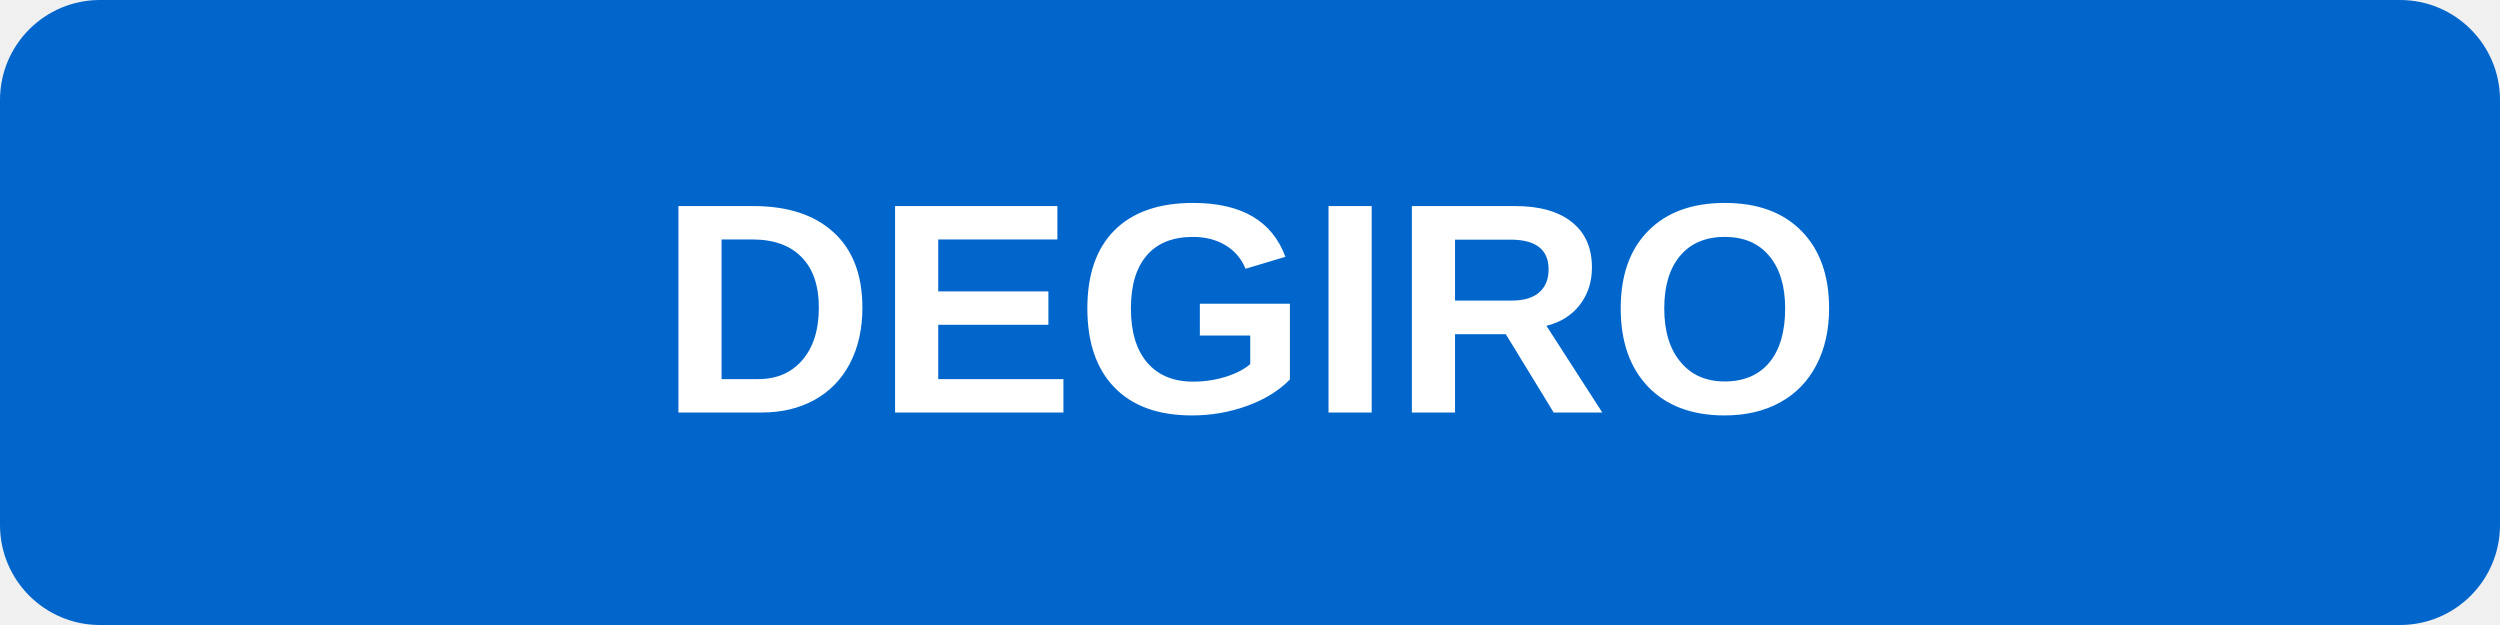
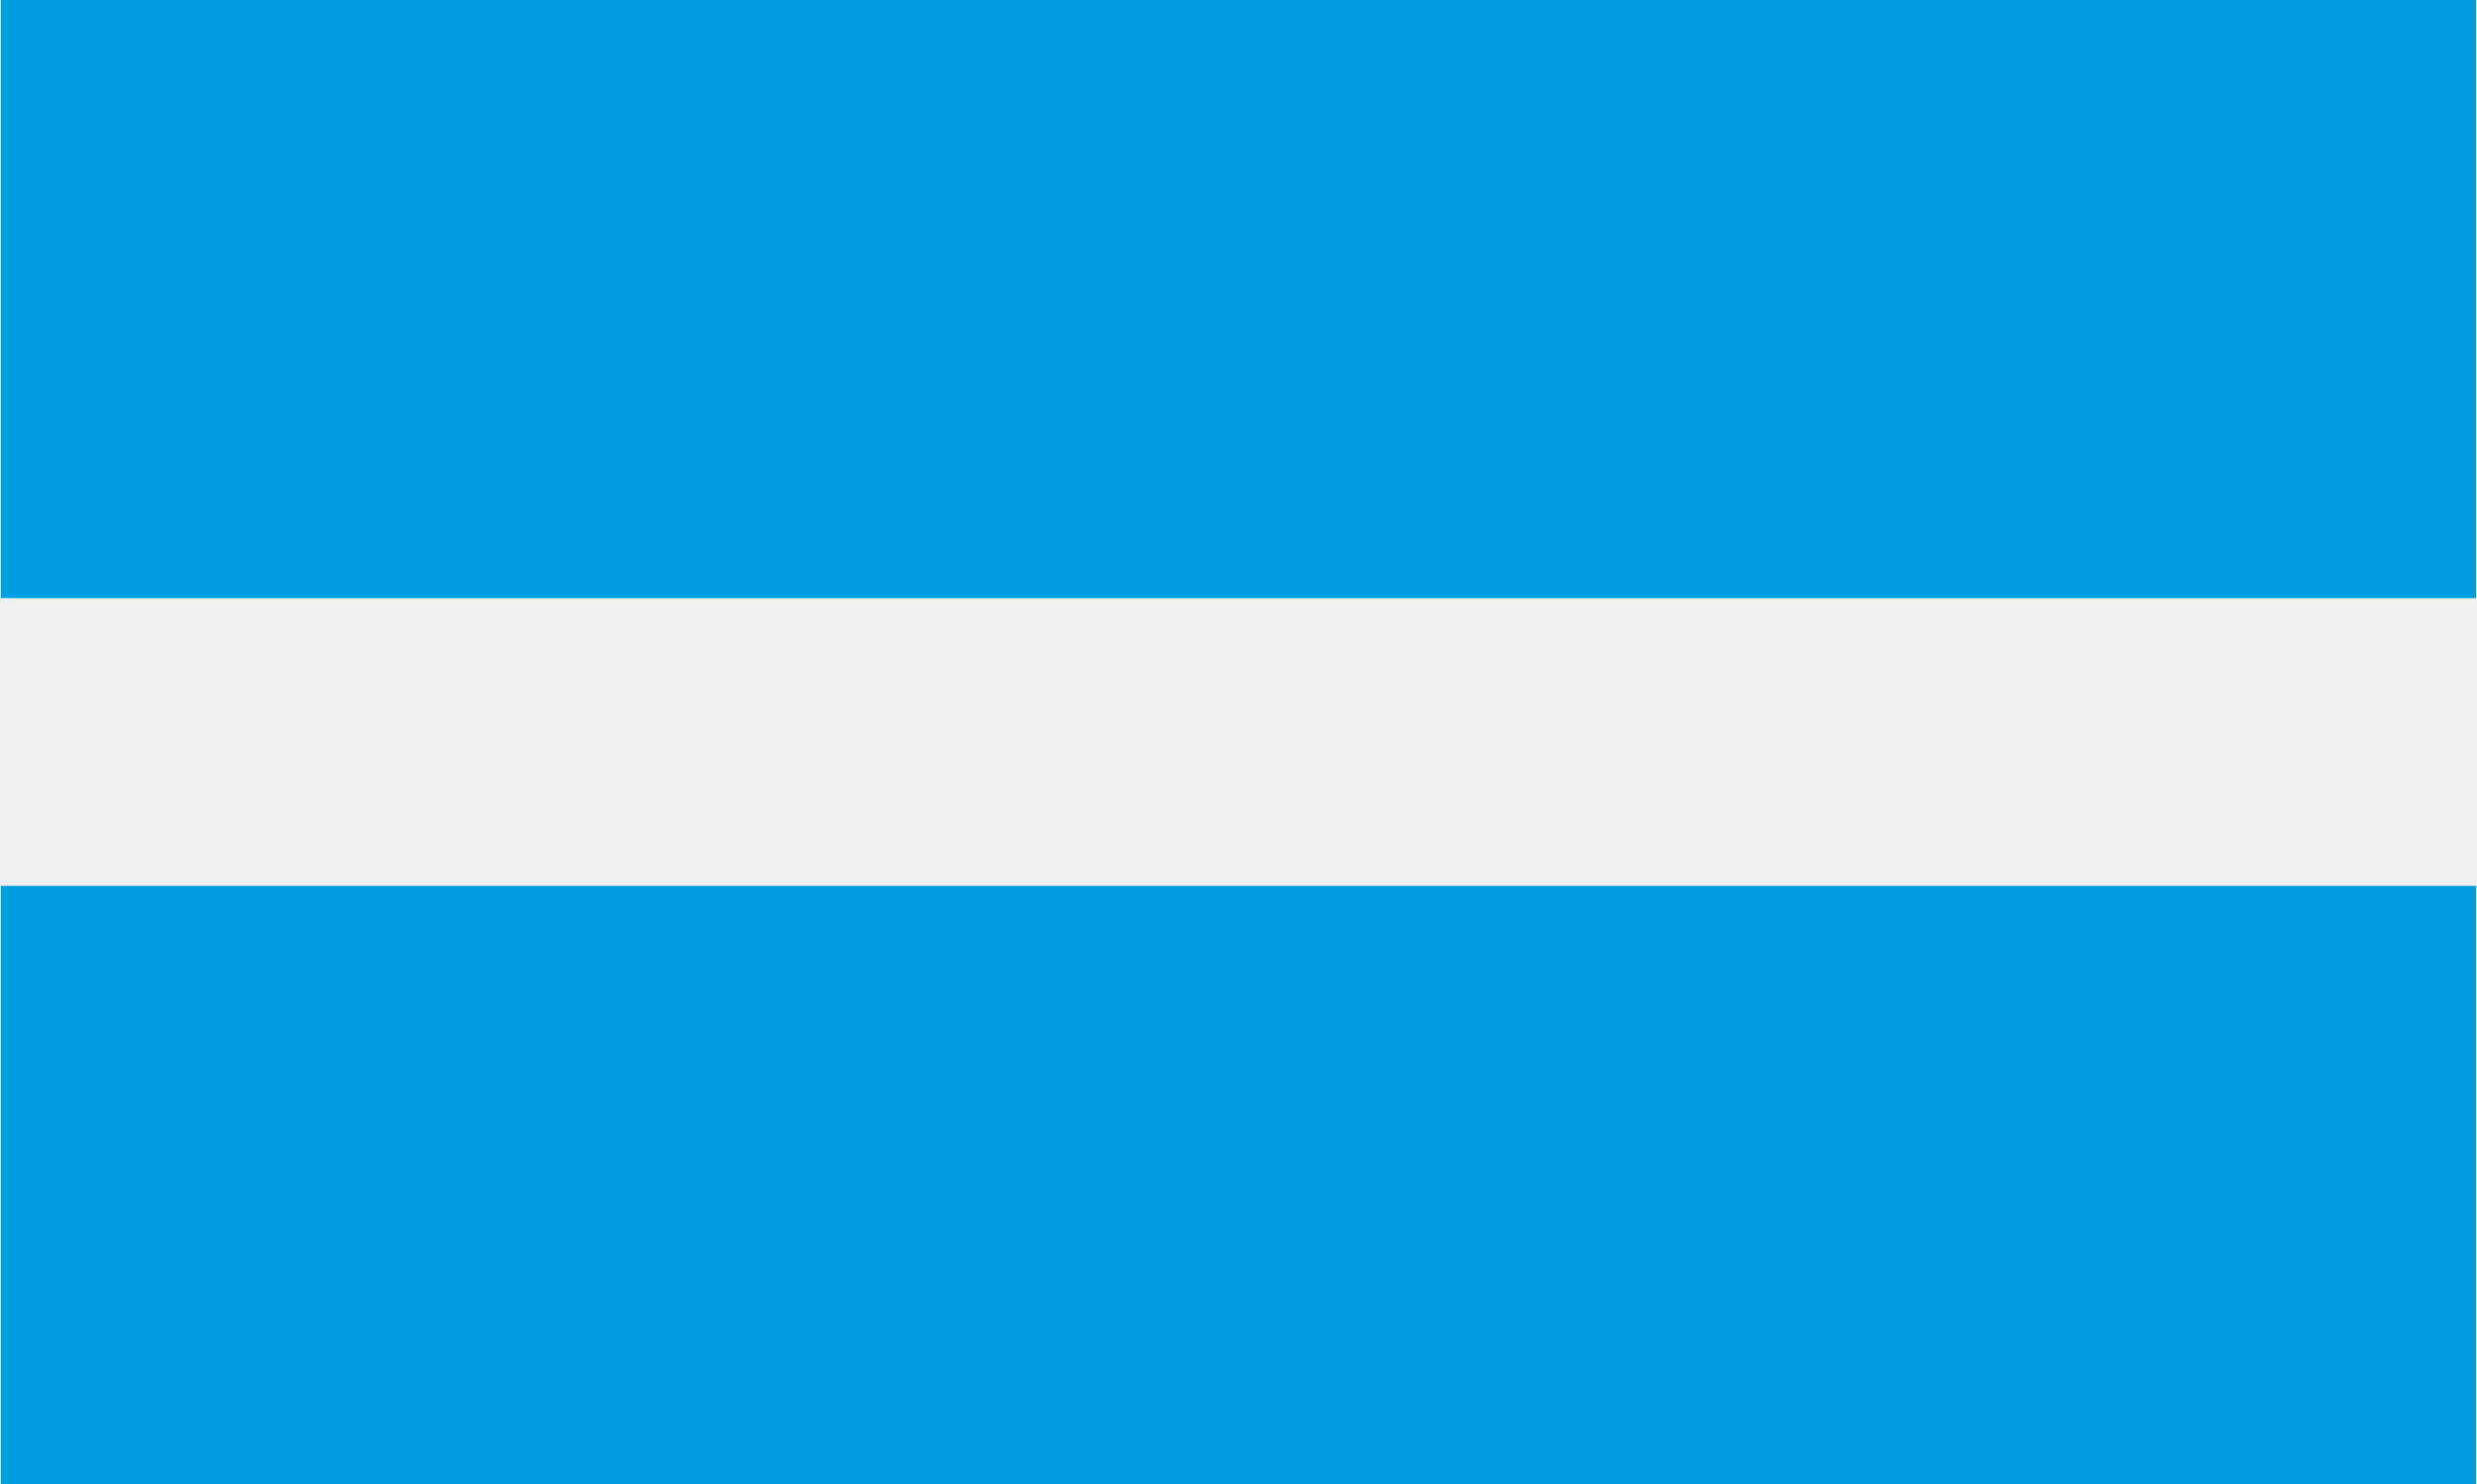
- <svg xmlns="http://www.w3.org/2000/svg" viewBox="0 0 200 50" fill="none">
-   <rect width="200" height="50" rx="8" fill="#0066CC" />
-   <text x="100" y="33" text-anchor="middle" font-family="Arial, sans-serif" font-weight="bold" font-size="24" fill="white">DEGIRO</text>
+ <svg xmlns="http://www.w3.org/2000/svg" height="1498" viewBox=".13 .4 799.74 479.53" width="2500">
+   <path d="m.13.4h799.74v193.27h-799.74zm0 286.26h799.74v193.27h-799.74z" fill="#009de0" />
</svg>
